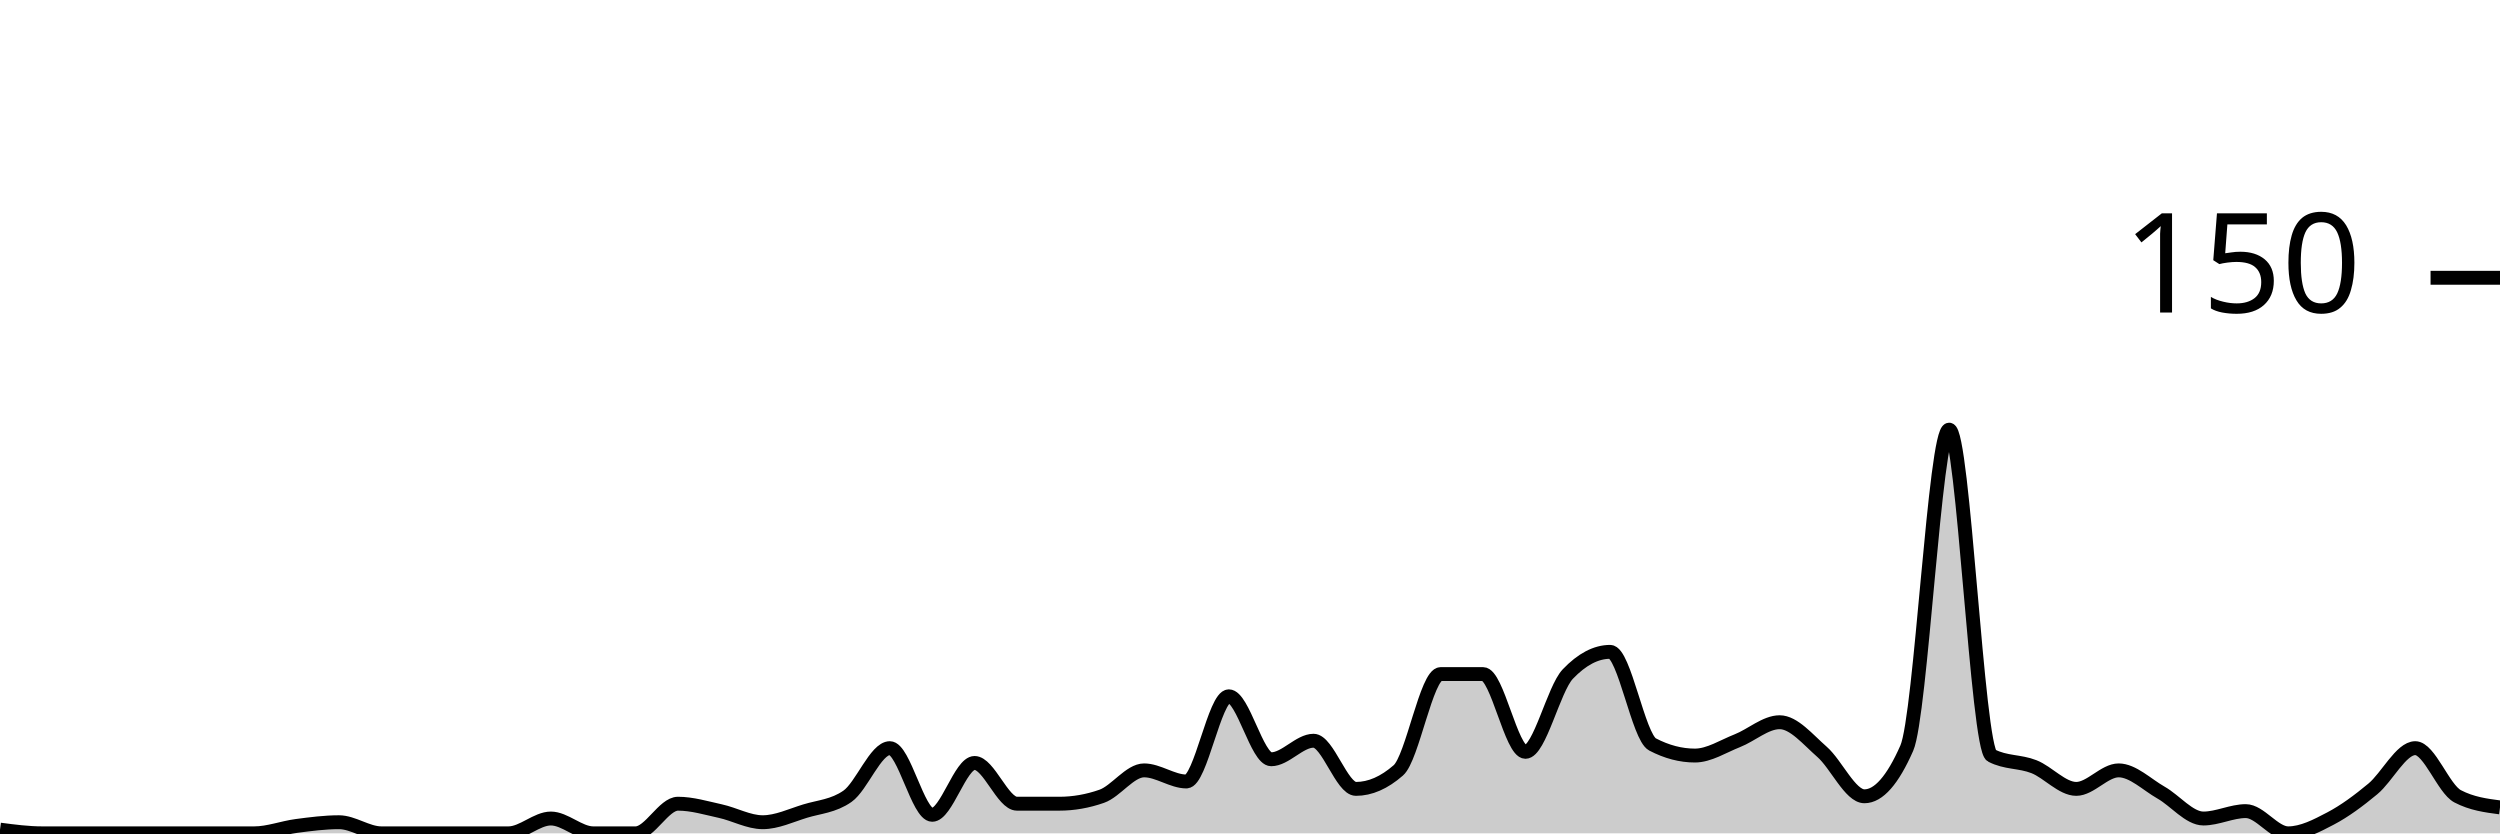
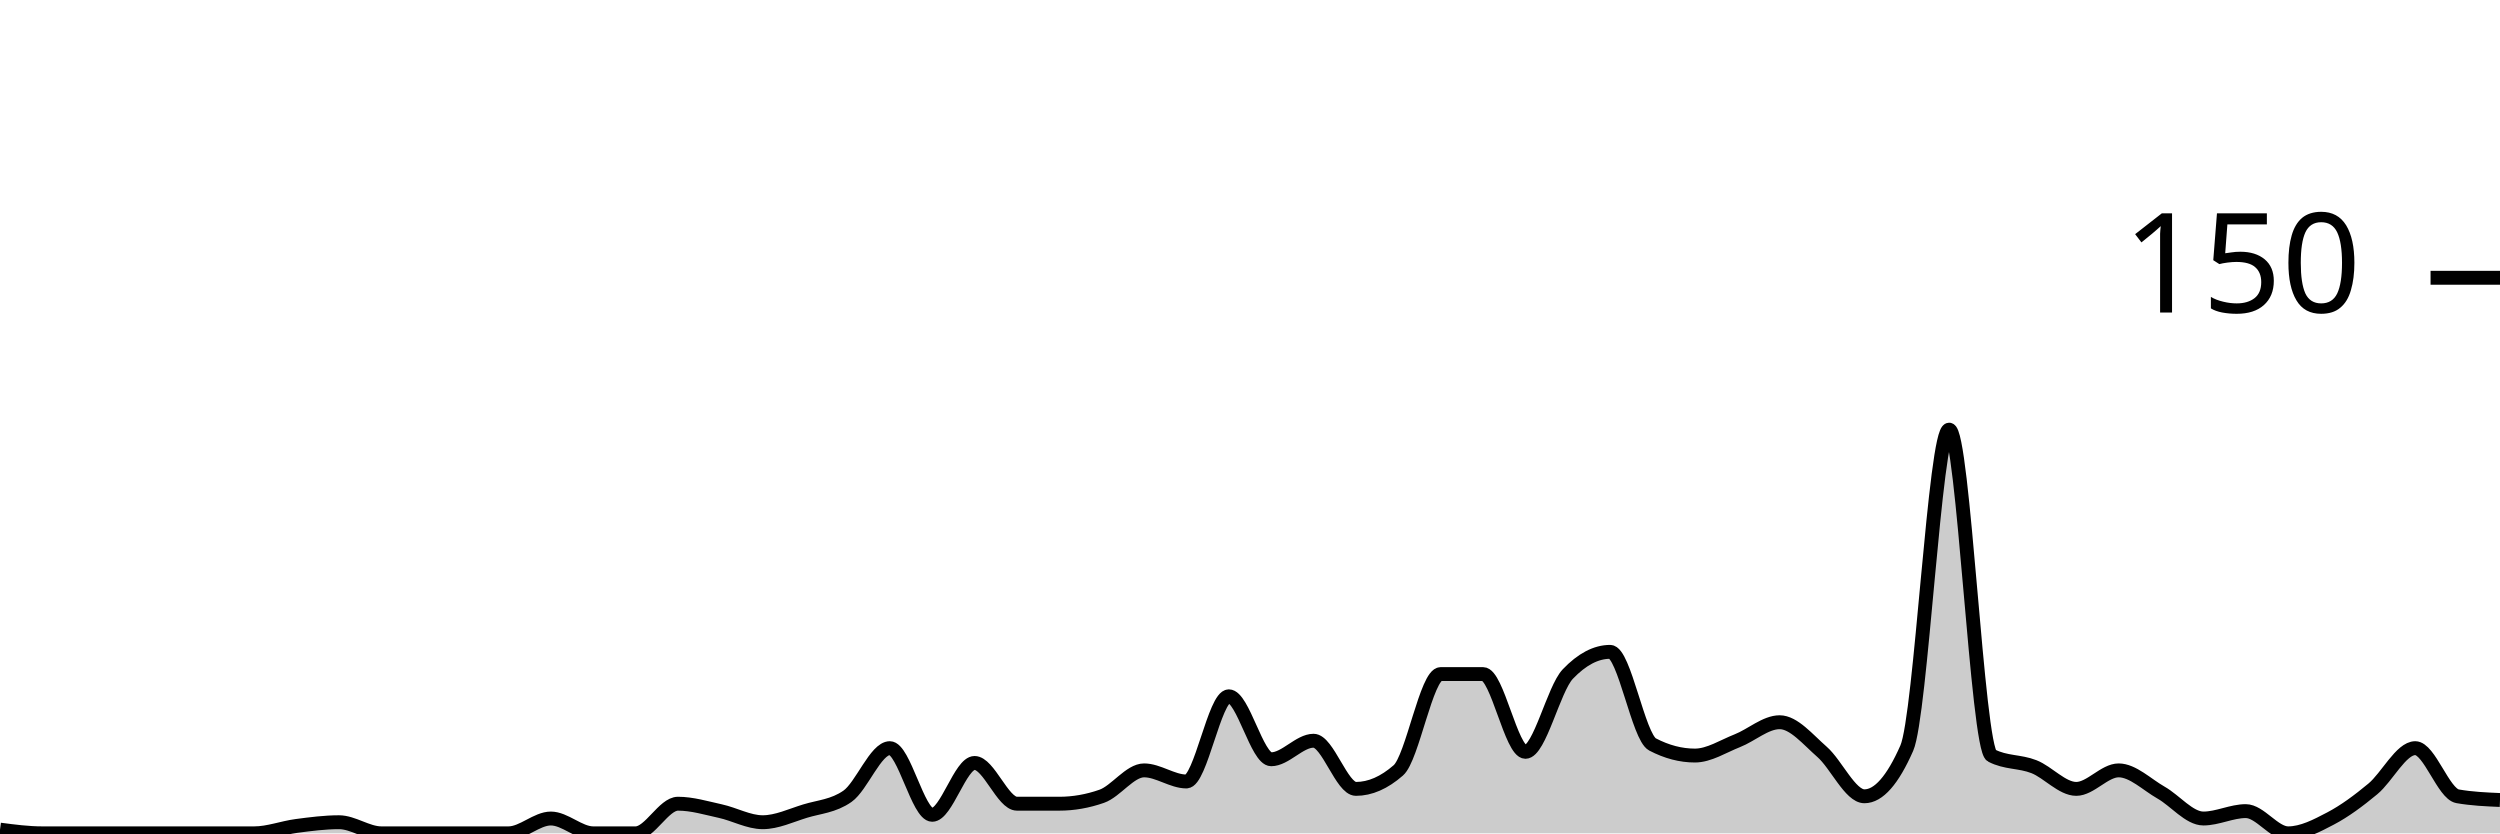
<svg xmlns="http://www.w3.org/2000/svg" viewBox="0 0 180 60">
  <g transform="translate(0,20)">
-     <path class="area" fill="rgba(0, 0, 0, 0.2)" d="M0,39.733C1.017,39.867,2.034,40,3.051,40C4.068,40,5.085,40,6.102,40C7.119,40,8.136,40,9.153,40C10.169,40,11.186,40,12.203,40C13.22,40,14.237,40,15.254,40C16.271,40,17.288,40,18.305,40C19.322,40,20.339,39.6,21.356,39.467C22.373,39.333,23.39,39.2,24.407,39.2C25.424,39.2,26.441,40,27.458,40C28.475,40,29.492,40,30.508,40C31.525,40,32.542,40,33.559,40C34.576,40,35.593,40,36.61,40C37.627,40,38.644,38.933,39.661,38.933C40.678,38.933,41.695,40,42.712,40C43.729,40,44.746,40,45.763,40C46.78,40,47.797,37.867,48.814,37.867C49.831,37.867,50.847,38.178,51.864,38.4C52.881,38.622,53.898,39.2,54.915,39.2C55.932,39.2,56.949,38.711,57.966,38.4C58.983,38.089,60,38.044,61.017,37.333C62.034,36.622,63.051,33.867,64.068,33.867C65.085,33.867,66.102,38.667,67.119,38.667C68.136,38.667,69.153,34.933,70.169,34.933C71.186,34.933,72.203,37.867,73.22,37.867C74.237,37.867,75.254,37.867,76.271,37.867C77.288,37.867,78.305,37.689,79.322,37.333C80.339,36.978,81.356,35.467,82.373,35.467C83.39,35.467,84.407,36.267,85.424,36.267C86.441,36.267,87.458,30.133,88.475,30.133C89.492,30.133,90.508,34.667,91.525,34.667C92.542,34.667,93.559,33.333,94.576,33.333C95.593,33.333,96.61,36.8,97.627,36.8C98.644,36.8,99.661,36.356,100.678,35.467C101.695,34.578,102.712,28.533,103.729,28.533C104.746,28.533,105.763,28.533,106.78,28.533C107.797,28.533,108.814,34.133,109.831,34.133C110.847,34.133,111.864,29.6,112.881,28.533C113.898,27.467,114.915,26.933,115.932,26.933C116.949,26.933,117.966,33.067,118.983,33.6C120,34.133,121.017,34.4,122.034,34.4C123.051,34.4,124.068,33.733,125.085,33.333C126.102,32.933,127.119,32,128.136,32C129.153,32,130.169,33.244,131.186,34.133C132.203,35.022,133.22,37.333,134.237,37.333C135.254,37.333,136.271,36.178,137.288,33.867C138.305,31.556,139.322,10.933,140.339,10.933C141.356,10.933,142.373,33.867,143.39,34.4C144.407,34.933,145.424,34.8,146.441,35.2C147.458,35.6,148.475,36.8,149.492,36.8C150.508,36.8,151.525,35.467,152.542,35.467C153.559,35.467,154.576,36.489,155.593,37.067C156.61,37.644,157.627,38.933,158.644,38.933C159.661,38.933,160.678,38.4,161.695,38.4C162.712,38.4,163.729,40,164.746,40C165.763,40,166.78,39.467,167.797,38.933C168.814,38.4,169.831,37.644,170.847,36.8C171.864,35.956,172.881,33.867,173.898,33.867C174.915,33.867,175.932,36.8,176.949,37.333C177.966,37.867,178.983,38,180,38.133L180,40C178.983,40,177.966,40,176.949,40C175.932,40,174.915,40,173.898,40C172.881,40,171.864,40,170.847,40C169.831,40,168.814,40,167.797,40C166.78,40,165.763,40,164.746,40C163.729,40,162.712,40,161.695,40C160.678,40,159.661,40,158.644,40C157.627,40,156.61,40,155.593,40C154.576,40,153.559,40,152.542,40C151.525,40,150.508,40,149.492,40C148.475,40,147.458,40,146.441,40C145.424,40,144.407,40,143.39,40C142.373,40,141.356,40,140.339,40C139.322,40,138.305,40,137.288,40C136.271,40,135.254,40,134.237,40C133.22,40,132.203,40,131.186,40C130.169,40,129.153,40,128.136,40C127.119,40,126.102,40,125.085,40C124.068,40,123.051,40,122.034,40C121.017,40,120,40,118.983,40C117.966,40,116.949,40,115.932,40C114.915,40,113.898,40,112.881,40C111.864,40,110.847,40,109.831,40C108.814,40,107.797,40,106.78,40C105.763,40,104.746,40,103.729,40C102.712,40,101.695,40,100.678,40C99.661,40,98.644,40,97.627,40C96.61,40,95.593,40,94.576,40C93.559,40,92.542,40,91.525,40C90.508,40,89.492,40,88.475,40C87.458,40,86.441,40,85.424,40C84.407,40,83.39,40,82.373,40C81.356,40,80.339,40,79.322,40C78.305,40,77.288,40,76.271,40C75.254,40,74.237,40,73.22,40C72.203,40,71.186,40,70.169,40C69.153,40,68.136,40,67.119,40C66.102,40,65.085,40,64.068,40C63.051,40,62.034,40,61.017,40C60,40,58.983,40,57.966,40C56.949,40,55.932,40,54.915,40C53.898,40,52.881,40,51.864,40C50.847,40,49.831,40,48.814,40C47.797,40,46.78,40,45.763,40C44.746,40,43.729,40,42.712,40C41.695,40,40.678,40,39.661,40C38.644,40,37.627,40,36.61,40C35.593,40,34.576,40,33.559,40C32.542,40,31.525,40,30.508,40C29.492,40,28.475,40,27.458,40C26.441,40,25.424,40,24.407,40C23.39,40,22.373,40,21.356,40C20.339,40,19.322,40,18.305,40C17.288,40,16.271,40,15.254,40C14.237,40,13.22,40,12.203,40C11.186,40,10.169,40,9.153,40C8.136,40,7.119,40,6.102,40C5.085,40,4.068,40,3.051,40C2.034,40,1.017,40,0,40Z" />
-     <path class="line" stroke="black" fill="none" d="M0,39.733C1.017,39.867,2.034,40,3.051,40C4.068,40,5.085,40,6.102,40C7.119,40,8.136,40,9.153,40C10.169,40,11.186,40,12.203,40C13.22,40,14.237,40,15.254,40C16.271,40,17.288,40,18.305,40C19.322,40,20.339,39.6,21.356,39.467C22.373,39.333,23.39,39.2,24.407,39.2C25.424,39.2,26.441,40,27.458,40C28.475,40,29.492,40,30.508,40C31.525,40,32.542,40,33.559,40C34.576,40,35.593,40,36.61,40C37.627,40,38.644,38.933,39.661,38.933C40.678,38.933,41.695,40,42.712,40C43.729,40,44.746,40,45.763,40C46.78,40,47.797,37.867,48.814,37.867C49.831,37.867,50.847,38.178,51.864,38.4C52.881,38.622,53.898,39.2,54.915,39.2C55.932,39.2,56.949,38.711,57.966,38.4C58.983,38.089,60,38.044,61.017,37.333C62.034,36.622,63.051,33.867,64.068,33.867C65.085,33.867,66.102,38.667,67.119,38.667C68.136,38.667,69.153,34.933,70.169,34.933C71.186,34.933,72.203,37.867,73.22,37.867C74.237,37.867,75.254,37.867,76.271,37.867C77.288,37.867,78.305,37.689,79.322,37.333C80.339,36.978,81.356,35.467,82.373,35.467C83.39,35.467,84.407,36.267,85.424,36.267C86.441,36.267,87.458,30.133,88.475,30.133C89.492,30.133,90.508,34.667,91.525,34.667C92.542,34.667,93.559,33.333,94.576,33.333C95.593,33.333,96.61,36.8,97.627,36.8C98.644,36.8,99.661,36.356,100.678,35.467C101.695,34.578,102.712,28.533,103.729,28.533C104.746,28.533,105.763,28.533,106.78,28.533C107.797,28.533,108.814,34.133,109.831,34.133C110.847,34.133,111.864,29.6,112.881,28.533C113.898,27.467,114.915,26.933,115.932,26.933C116.949,26.933,117.966,33.067,118.983,33.6C120,34.133,121.017,34.4,122.034,34.4C123.051,34.4,124.068,33.733,125.085,33.333C126.102,32.933,127.119,32,128.136,32C129.153,32,130.169,33.244,131.186,34.133C132.203,35.022,133.22,37.333,134.237,37.333C135.254,37.333,136.271,36.178,137.288,33.867C138.305,31.556,139.322,10.933,140.339,10.933C141.356,10.933,142.373,33.867,143.39,34.4C144.407,34.933,145.424,34.8,146.441,35.2C147.458,35.6,148.475,36.8,149.492,36.8C150.508,36.8,151.525,35.467,152.542,35.467C153.559,35.467,154.576,36.489,155.593,37.067C156.61,37.644,157.627,38.933,158.644,38.933C159.661,38.933,160.678,38.4,161.695,38.4C162.712,38.4,163.729,40,164.746,40C165.763,40,166.78,39.467,167.797,38.933C168.814,38.4,169.831,37.644,170.847,36.8C171.864,35.956,172.881,33.867,173.898,33.867C174.915,33.867,175.932,36.8,176.949,37.333C177.966,37.867,178.983,38,180,38.133" />
+     <path class="area" fill="rgba(0, 0, 0, 0.2)" d="M0,39.733C1.017,39.867,2.034,40,3.051,40C4.068,40,5.085,40,6.102,40C7.119,40,8.136,40,9.153,40C10.169,40,11.186,40,12.203,40C13.22,40,14.237,40,15.254,40C16.271,40,17.288,40,18.305,40C19.322,40,20.339,39.6,21.356,39.467C22.373,39.333,23.39,39.2,24.407,39.2C25.424,39.2,26.441,40,27.458,40C28.475,40,29.492,40,30.508,40C31.525,40,32.542,40,33.559,40C34.576,40,35.593,40,36.61,40C37.627,40,38.644,38.933,39.661,38.933C40.678,38.933,41.695,40,42.712,40C43.729,40,44.746,40,45.763,40C46.78,40,47.797,37.867,48.814,37.867C49.831,37.867,50.847,38.178,51.864,38.4C52.881,38.622,53.898,39.2,54.915,39.2C55.932,39.2,56.949,38.711,57.966,38.4C58.983,38.089,60,38.044,61.017,37.333C62.034,36.622,63.051,33.867,64.068,33.867C65.085,33.867,66.102,38.667,67.119,38.667C68.136,38.667,69.153,34.933,70.169,34.933C71.186,34.933,72.203,37.867,73.22,37.867C74.237,37.867,75.254,37.867,76.271,37.867C77.288,37.867,78.305,37.689,79.322,37.333C80.339,36.978,81.356,35.467,82.373,35.467C83.39,35.467,84.407,36.267,85.424,36.267C86.441,36.267,87.458,30.133,88.475,30.133C89.492,30.133,90.508,34.667,91.525,34.667C92.542,34.667,93.559,33.333,94.576,33.333C95.593,33.333,96.61,36.8,97.627,36.8C98.644,36.8,99.661,36.356,100.678,35.467C101.695,34.578,102.712,28.533,103.729,28.533C104.746,28.533,105.763,28.533,106.78,28.533C107.797,28.533,108.814,34.133,109.831,34.133C110.847,34.133,111.864,29.6,112.881,28.533C113.898,27.467,114.915,26.933,115.932,26.933C116.949,26.933,117.966,33.067,118.983,33.6C120,34.133,121.017,34.4,122.034,34.4C123.051,34.4,124.068,33.733,125.085,33.333C126.102,32.933,127.119,32,128.136,32C129.153,32,130.169,33.244,131.186,34.133C132.203,35.022,133.22,37.333,134.237,37.333C135.254,37.333,136.271,36.178,137.288,33.867C138.305,31.556,139.322,10.933,140.339,10.933C141.356,10.933,142.373,33.867,143.39,34.4C144.407,34.933,145.424,34.8,146.441,35.2C147.458,35.6,148.475,36.8,149.492,36.8C150.508,36.8,151.525,35.467,152.542,35.467C153.559,35.467,154.576,36.489,155.593,37.067C156.61,37.644,157.627,38.933,158.644,38.933C159.661,38.933,160.678,38.4,161.695,38.4C162.712,38.4,163.729,40,164.746,40C165.763,40,166.78,39.467,167.797,38.933C168.814,38.4,169.831,37.644,170.847,36.8C171.864,35.956,172.881,33.867,173.898,33.867C174.915,33.867,175.932,37.156,176.949,37.333C177.966,37.511,178.983,37.556,180,37.6L180,40C178.983,40,177.966,40,176.949,40C175.932,40,174.915,40,173.898,40C172.881,40,171.864,40,170.847,40C169.831,40,168.814,40,167.797,40C166.78,40,165.763,40,164.746,40C163.729,40,162.712,40,161.695,40C160.678,40,159.661,40,158.644,40C157.627,40,156.61,40,155.593,40C154.576,40,153.559,40,152.542,40C151.525,40,150.508,40,149.492,40C148.475,40,147.458,40,146.441,40C145.424,40,144.407,40,143.39,40C142.373,40,141.356,40,140.339,40C139.322,40,138.305,40,137.288,40C136.271,40,135.254,40,134.237,40C133.22,40,132.203,40,131.186,40C130.169,40,129.153,40,128.136,40C127.119,40,126.102,40,125.085,40C124.068,40,123.051,40,122.034,40C121.017,40,120,40,118.983,40C117.966,40,116.949,40,115.932,40C114.915,40,113.898,40,112.881,40C111.864,40,110.847,40,109.831,40C108.814,40,107.797,40,106.78,40C105.763,40,104.746,40,103.729,40C102.712,40,101.695,40,100.678,40C99.661,40,98.644,40,97.627,40C96.61,40,95.593,40,94.576,40C93.559,40,92.542,40,91.525,40C90.508,40,89.492,40,88.475,40C87.458,40,86.441,40,85.424,40C84.407,40,83.39,40,82.373,40C81.356,40,80.339,40,79.322,40C78.305,40,77.288,40,76.271,40C75.254,40,74.237,40,73.22,40C72.203,40,71.186,40,70.169,40C69.153,40,68.136,40,67.119,40C66.102,40,65.085,40,64.068,40C63.051,40,62.034,40,61.017,40C60,40,58.983,40,57.966,40C56.949,40,55.932,40,54.915,40C53.898,40,52.881,40,51.864,40C50.847,40,49.831,40,48.814,40C47.797,40,46.78,40,45.763,40C44.746,40,43.729,40,42.712,40C41.695,40,40.678,40,39.661,40C38.644,40,37.627,40,36.61,40C35.593,40,34.576,40,33.559,40C32.542,40,31.525,40,30.508,40C29.492,40,28.475,40,27.458,40C26.441,40,25.424,40,24.407,40C23.39,40,22.373,40,21.356,40C20.339,40,19.322,40,18.305,40C17.288,40,16.271,40,15.254,40C14.237,40,13.22,40,12.203,40C11.186,40,10.169,40,9.153,40C8.136,40,7.119,40,6.102,40C5.085,40,4.068,40,3.051,40C2.034,40,1.017,40,0,40Z" />
+     <path class="line" stroke="black" fill="none" d="M0,39.733C1.017,39.867,2.034,40,3.051,40C4.068,40,5.085,40,6.102,40C7.119,40,8.136,40,9.153,40C10.169,40,11.186,40,12.203,40C13.22,40,14.237,40,15.254,40C16.271,40,17.288,40,18.305,40C19.322,40,20.339,39.6,21.356,39.467C22.373,39.333,23.39,39.2,24.407,39.2C25.424,39.2,26.441,40,27.458,40C28.475,40,29.492,40,30.508,40C31.525,40,32.542,40,33.559,40C34.576,40,35.593,40,36.61,40C37.627,40,38.644,38.933,39.661,38.933C40.678,38.933,41.695,40,42.712,40C43.729,40,44.746,40,45.763,40C46.78,40,47.797,37.867,48.814,37.867C49.831,37.867,50.847,38.178,51.864,38.4C52.881,38.622,53.898,39.2,54.915,39.2C55.932,39.2,56.949,38.711,57.966,38.4C58.983,38.089,60,38.044,61.017,37.333C62.034,36.622,63.051,33.867,64.068,33.867C65.085,33.867,66.102,38.667,67.119,38.667C68.136,38.667,69.153,34.933,70.169,34.933C71.186,34.933,72.203,37.867,73.22,37.867C74.237,37.867,75.254,37.867,76.271,37.867C77.288,37.867,78.305,37.689,79.322,37.333C80.339,36.978,81.356,35.467,82.373,35.467C83.39,35.467,84.407,36.267,85.424,36.267C86.441,36.267,87.458,30.133,88.475,30.133C89.492,30.133,90.508,34.667,91.525,34.667C92.542,34.667,93.559,33.333,94.576,33.333C95.593,33.333,96.61,36.8,97.627,36.8C98.644,36.8,99.661,36.356,100.678,35.467C101.695,34.578,102.712,28.533,103.729,28.533C104.746,28.533,105.763,28.533,106.78,28.533C107.797,28.533,108.814,34.133,109.831,34.133C110.847,34.133,111.864,29.6,112.881,28.533C113.898,27.467,114.915,26.933,115.932,26.933C116.949,26.933,117.966,33.067,118.983,33.6C120,34.133,121.017,34.4,122.034,34.4C123.051,34.4,124.068,33.733,125.085,33.333C126.102,32.933,127.119,32,128.136,32C129.153,32,130.169,33.244,131.186,34.133C132.203,35.022,133.22,37.333,134.237,37.333C135.254,37.333,136.271,36.178,137.288,33.867C138.305,31.556,139.322,10.933,140.339,10.933C141.356,10.933,142.373,33.867,143.39,34.4C144.407,34.933,145.424,34.8,146.441,35.2C147.458,35.6,148.475,36.8,149.492,36.8C150.508,36.8,151.525,35.467,152.542,35.467C153.559,35.467,154.576,36.489,155.593,37.067C156.61,37.644,157.627,38.933,158.644,38.933C159.661,38.933,160.678,38.4,161.695,38.4C162.712,38.4,163.729,40,164.746,40C165.763,40,166.78,39.467,167.797,38.933C168.814,38.4,169.831,37.644,170.847,36.8C171.864,35.956,172.881,33.867,173.898,33.867C174.915,33.867,175.932,37.156,176.949,37.333C177.966,37.511,178.983,37.556,180,37.6" />
    <path class="axis-ceiling" stroke-width="1" stroke="black" fill="none" d="M175,0L180,0" />
    <text class="axis-ceiling-label" font-family="sans-serif" text-anchor="end" font-size="10px" x="170" y="2.5">150</text>
  </g>
</svg>
